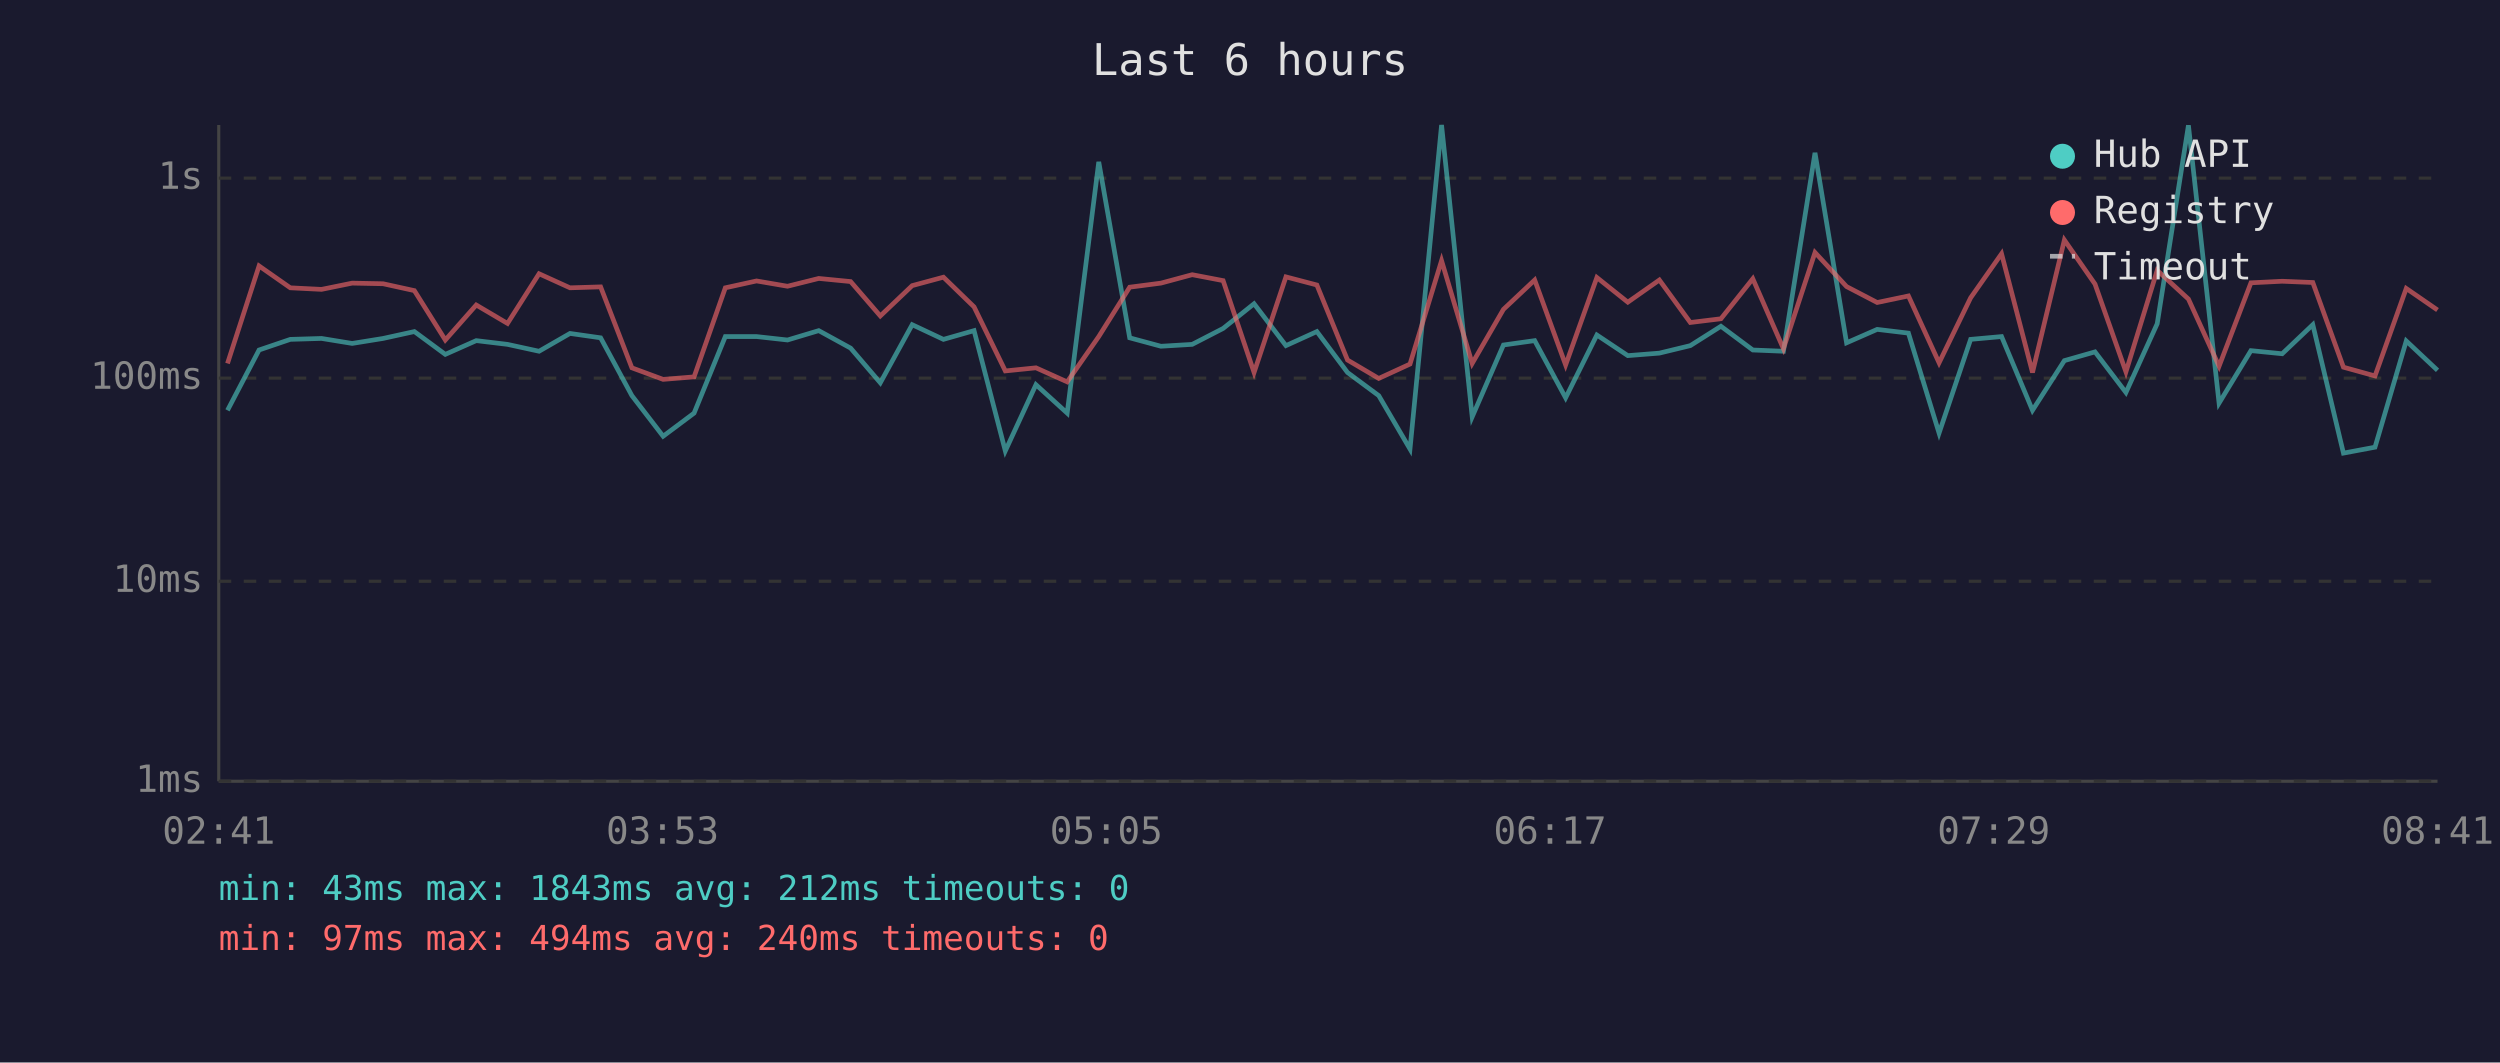
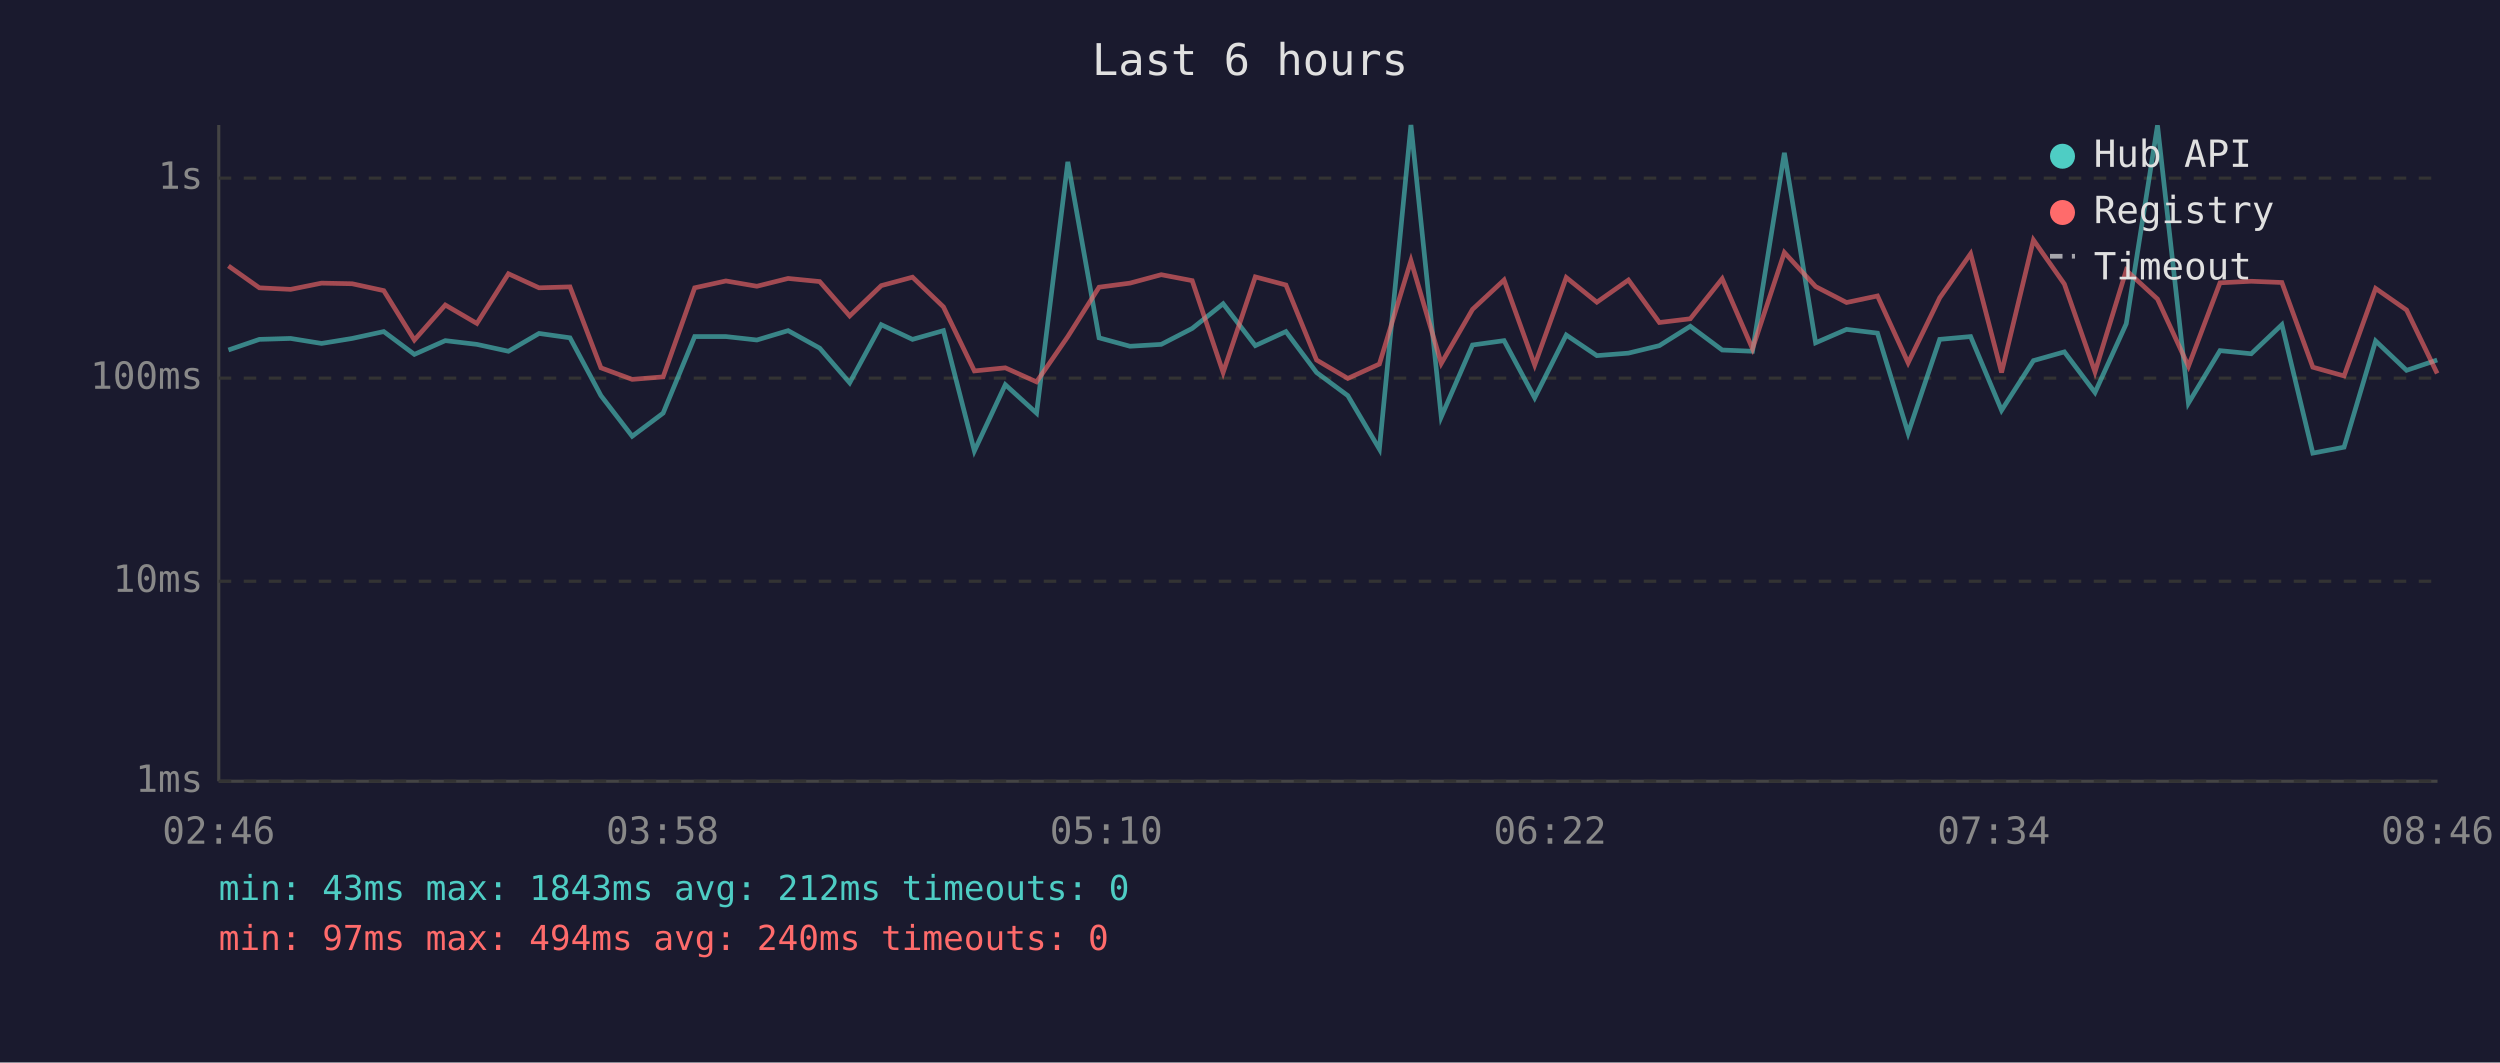
<svg xmlns="http://www.w3.org/2000/svg" viewBox="0 0 800 340" font-family="monospace" font-size="12">
  <rect width="800" height="340" fill="#1a1a2e" />
  <text x="400" y="24" fill="#e0e0e0" font-size="14" text-anchor="middle">Last 6 hours</text>
  <line x1="70" y1="40" x2="70" y2="250" stroke="#444" stroke-width="1" />
  <line x1="70" y1="250" x2="780" y2="250" stroke="#444" stroke-width="1" />
  <line x1="70" y1="250" x2="780" y2="250" stroke="#333" stroke-width="1" stroke-dasharray="4" />
  <text x="65" y="250" fill="#888" text-anchor="end" dominant-baseline="middle">1ms</text>
  <line x1="70" y1="186" x2="780" y2="186" stroke="#333" stroke-width="1" stroke-dasharray="4" />
  <text x="65" y="186" fill="#888" text-anchor="end" dominant-baseline="middle">10ms</text>
  <line x1="70" y1="121" x2="780" y2="121" stroke="#333" stroke-width="1" stroke-dasharray="4" />
  <text x="65" y="121" fill="#888" text-anchor="end" dominant-baseline="middle">100ms</text>
  <line x1="70" y1="57" x2="780" y2="57" stroke="#333" stroke-width="1" stroke-dasharray="4" />
  <text x="65" y="57" fill="#888" text-anchor="end" dominant-baseline="middle">1s</text>
-   <text x="70" y="270" fill="#888" text-anchor="middle">02:41</text>
-   <text x="212" y="270" fill="#888" text-anchor="middle">03:53</text>
-   <text x="354" y="270" fill="#888" text-anchor="middle">05:05</text>
-   <text x="496" y="270" fill="#888" text-anchor="middle">06:17</text>
-   <text x="638" y="270" fill="#888" text-anchor="middle">07:29</text>
-   <text x="780" y="270" fill="#888" text-anchor="middle">08:41</text>
-   <polyline points="72.8,131.3 82.9,112.0 92.9,108.6 102.9,108.3 112.7,109.9 122.6,108.3 132.6,106.1 142.5,113.4 152.4,109.0 162.4,110.2 172.5,112.4 182.4,106.7 192.2,108.1 202.2,126.6 212.2,139.6 222.1,132.2 232.1,107.7 242.1,107.7 252.0,108.8 262.0,105.8 272.2,111.4 281.7,122.5 291.9,103.9 301.9,108.6 311.7,105.8 321.7,144.3 331.5,123.1 341.5,132.2 351.6,51.8 361.5,108.1 371.5,110.8 381.5,110.2 391.4,105.1 401.3,97.2 411.5,110.6 421.4,106.1 431.2,119.2 441.2,126.6 451.2,143.7 461.3,40.0 471.1,133.4 481.1,110.4 491.1,109.0 501.0,127.3 511.0,107.2 520.9,113.8 531.0,113.0 540.9,110.6 550.7,104.4 560.9,112.0 570.7,112.4 580.8,48.9 590.9,109.7 600.7,105.4 610.7,106.6 620.5,138.6 630.6,108.6 640.5,107.7 650.4,131.3 660.6,115.4 670.4,112.6 680.3,125.6 690.3,103.6 700.3,40.1 710.1,129.0 720.3,112.2 730.3,113.2 740.1,103.9 749.9,145.0 760.0,143.1 770.0,109.1 780.0,118.5" fill="none" stroke="#4ecdc4" stroke-width="1.5" opacity="0.6" />
-   <polyline points="72.8,116.3 82.9,85.1 92.9,92.1 102.9,92.6 112.7,90.6 122.6,90.8 132.6,93.0 142.5,108.8 152.4,97.6 162.4,103.5 172.5,87.6 182.4,92.1 192.2,91.8 202.2,117.7 212.2,121.4 222.1,120.6 232.1,92.1 242.1,89.9 252.0,91.6 262.0,89.1 272.2,90.1 281.7,101.1 291.9,91.4 301.9,88.7 311.7,98.2 321.7,118.7 331.5,117.7 341.5,122.2 351.6,107.7 361.5,91.9 371.5,90.6 381.5,87.9 391.4,89.8 401.3,119.2 411.5,88.6 421.4,91.2 431.2,115.2 441.2,121.1 451.2,116.5 461.3,83.4 471.1,116.3 481.1,99.0 491.1,89.6 501.0,116.8 511.0,88.8 520.9,96.7 531.0,89.6 540.9,103.2 550.7,102.0 560.9,89.2 570.7,111.6 580.8,80.8 590.9,91.7 600.7,96.8 610.7,94.7 620.5,116.1 630.6,95.3 640.5,81.2 650.4,119.2 660.6,76.8 670.4,90.9 680.3,119.0 690.3,86.5 700.3,95.7 710.1,117.2 720.3,90.5 730.3,90.0 740.1,90.4 749.9,117.5 760.0,120.3 770.0,92.3 780.0,99.2" fill="none" stroke="#ff6b6b" stroke-width="1.5" opacity="0.6" />
+   <text x="70" y="270" fill="#888" text-anchor="middle">02:46</text>
+   <text x="212" y="270" fill="#888" text-anchor="middle">03:58</text>
+   <text x="354" y="270" fill="#888" text-anchor="middle">05:10</text>
+   <text x="496" y="270" fill="#888" text-anchor="middle">06:22</text>
+   <text x="638" y="270" fill="#888" text-anchor="middle">07:34</text>
+   <text x="780" y="270" fill="#888" text-anchor="middle">08:46</text>
+   <polyline points="73.1,112.0 83.0,108.6 93.0,108.3 102.9,109.9 112.7,108.3 122.8,106.1 132.6,113.4 142.5,109.0 152.6,110.2 162.7,112.4 172.5,106.7 182.4,108.1 192.3,126.6 202.3,139.6 212.2,132.2 222.3,107.7 232.3,107.7 242.2,108.8 252.2,105.8 262.3,111.4 271.9,122.5 282.0,103.9 292.0,108.6 301.9,105.8 311.8,144.3 321.7,123.1 331.7,132.2 341.7,51.8 351.7,108.1 361.6,110.8 371.6,110.2 381.5,105.1 391.4,97.2 401.7,110.6 411.5,106.1 421.3,119.2 431.3,126.6 441.4,143.7 451.5,40.0 461.2,133.4 471.2,110.4 481.3,109.0 491.1,127.3 501.2,107.2 511.0,113.8 521.1,113.0 531.0,110.6 540.9,104.4 551.1,112.0 560.8,112.4 571.0,48.9 581.0,109.7 590.9,105.4 600.8,106.6 610.6,138.6 620.7,108.6 630.6,107.7 640.5,131.3 650.7,115.4 660.6,112.6 670.4,125.6 680.4,103.6 690.4,40.1 700.3,129.0 710.4,112.2 720.4,113.2 730.2,103.9 740.1,145.0 750.1,143.1 760.2,109.1 770.1,118.5 779.9,115.2" fill="none" stroke="#4ecdc4" stroke-width="1.5" opacity="0.6" />
+   <polyline points="73.1,85.1 83.0,92.1 93.0,92.6 102.9,90.6 112.7,90.8 122.8,93.0 132.6,108.8 142.5,97.6 152.6,103.5 162.7,87.6 172.5,92.1 182.4,91.8 192.3,117.7 202.3,121.4 212.2,120.6 222.3,92.1 232.3,89.9 242.2,91.6 252.2,89.1 262.3,90.1 271.9,101.1 282.0,91.4 292.0,88.7 301.9,98.2 311.8,118.7 321.7,117.7 331.7,122.2 341.7,107.7 351.7,91.9 361.6,90.6 371.6,87.9 381.5,89.8 391.4,119.2 401.7,88.6 411.5,91.2 421.3,115.2 431.3,121.1 441.4,116.5 451.5,83.4 461.2,116.3 471.2,99.0 481.3,89.6 491.1,116.8 501.2,88.8 511.0,96.7 521.1,89.6 531.0,103.2 540.9,102.0 551.1,89.2 560.8,111.6 571.0,80.8 581.0,91.7 590.9,96.8 600.8,94.7 610.6,116.1 620.7,95.3 630.6,81.2 640.5,119.2 650.7,76.8 660.6,90.9 670.4,119.0 680.4,86.5 690.4,95.7 700.3,117.2 710.4,90.5 720.4,90.0 730.2,90.4 740.1,117.5 750.1,120.3 760.2,92.3 770.1,99.2 779.9,119.5" fill="none" stroke="#ff6b6b" stroke-width="1.5" opacity="0.6" />
  <circle cx="660" cy="50" r="4" fill="#4ecdc4" />
  <text x="670" y="50" fill="#e0e0e0" dominant-baseline="middle">Hub API</text>
  <circle cx="660" cy="68" r="4" fill="#ff6b6b" />
  <text x="670" y="68" fill="#e0e0e0" dominant-baseline="middle">Registry</text>
  <line x1="656" y1="82" x2="664" y2="82" stroke="#e0e0e0" stroke-width="1.5" stroke-dasharray="4,3" opacity="0.7" />
  <text x="670" y="86" fill="#e0e0e0" dominant-baseline="middle">Timeout</text>
  <text x="70" y="288" fill="#4ecdc4" font-size="11">min: 43ms  max: 1843ms  avg: 212ms  timeouts: 0</text>
  <text x="70" y="304" fill="#ff6b6b" font-size="11">min: 97ms  max: 494ms  avg: 240ms  timeouts: 0</text>
</svg>
